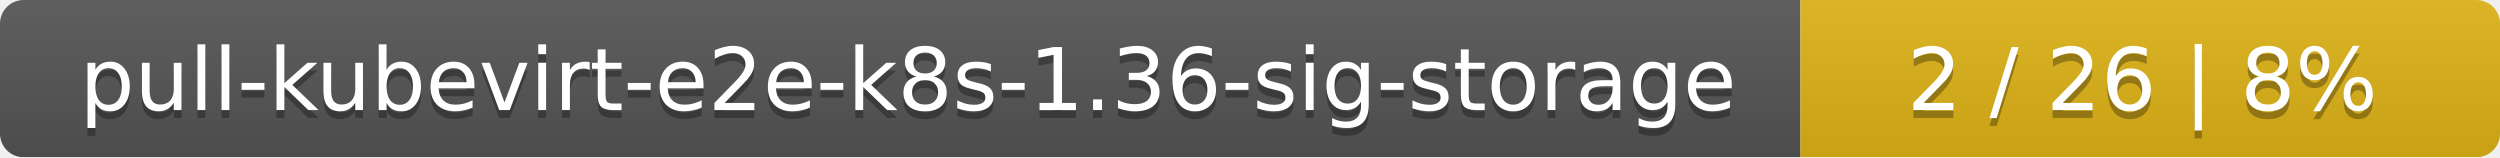
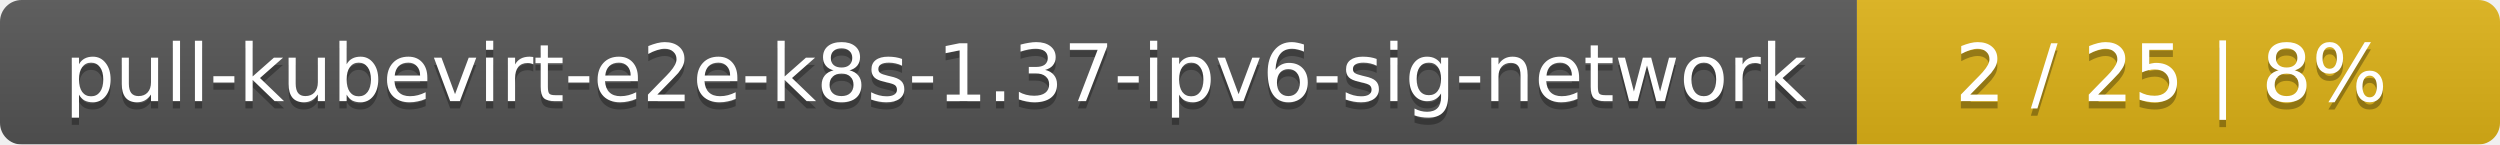
- <svg xmlns="http://www.w3.org/2000/svg" width="318" height="20">
+ <svg xmlns="http://www.w3.org/2000/svg" width="346" height="20">
  <linearGradient id="smooth" x2="0" y2="100%">
    <stop offset="0" stop-color="#bbb" stop-opacity=".1" />
    <stop offset="1" stop-opacity=".1" />
  </linearGradient>
  <mask id="round">
-     <rect width="318" height="20" rx="3" fill="#fff" />
+     <rect width="346" height="20" rx="3" fill="#fff" />
  </mask>
  <g mask="url(#round)">
-     <rect width="229" height="20" fill="#555" />
-     <rect x="229" width="89" height="20" fill="#dfb317" />
-     <rect width="318" height="20" fill="url(#smooth)" />
+     <rect width="257" height="20" fill="#555" />
+     <rect x="257" width="89" height="20" fill="#dfb317" />
+     <rect width="346" height="20" fill="url(#smooth)" />
  </g>
  <g fill="#fff" text-anchor="middle" font-family="DejaVu Sans,Verdana,Geneva,sans-serif" font-size="11">
-     <text x="115.5" y="15" fill="#010101" fill-opacity=".3">pull-kubevirt-e2e-k8s-1.36-sig-storage</text>
-     <text x="115.5" y="14">pull-kubevirt-e2e-k8s-1.36-sig-storage</text>
-     <text x="272.5" y="15" fill="#010101" fill-opacity=".3">2 / 26    |    8%</text>
-     <text x="272.5" y="14">2 / 26    |    8%</text>
+     <text x="129.5" y="15" fill="#010101" fill-opacity=".3">pull-kubevirt-e2e-k8s-1.37-ipv6-sig-network</text>
+     <text x="129.5" y="14">pull-kubevirt-e2e-k8s-1.37-ipv6-sig-network</text>
+     <text x="300.5" y="15" fill="#010101" fill-opacity=".3">2 / 25    |    8%</text>
+     <text x="300.5" y="14">2 / 25    |    8%</text>
  </g>
</svg>
